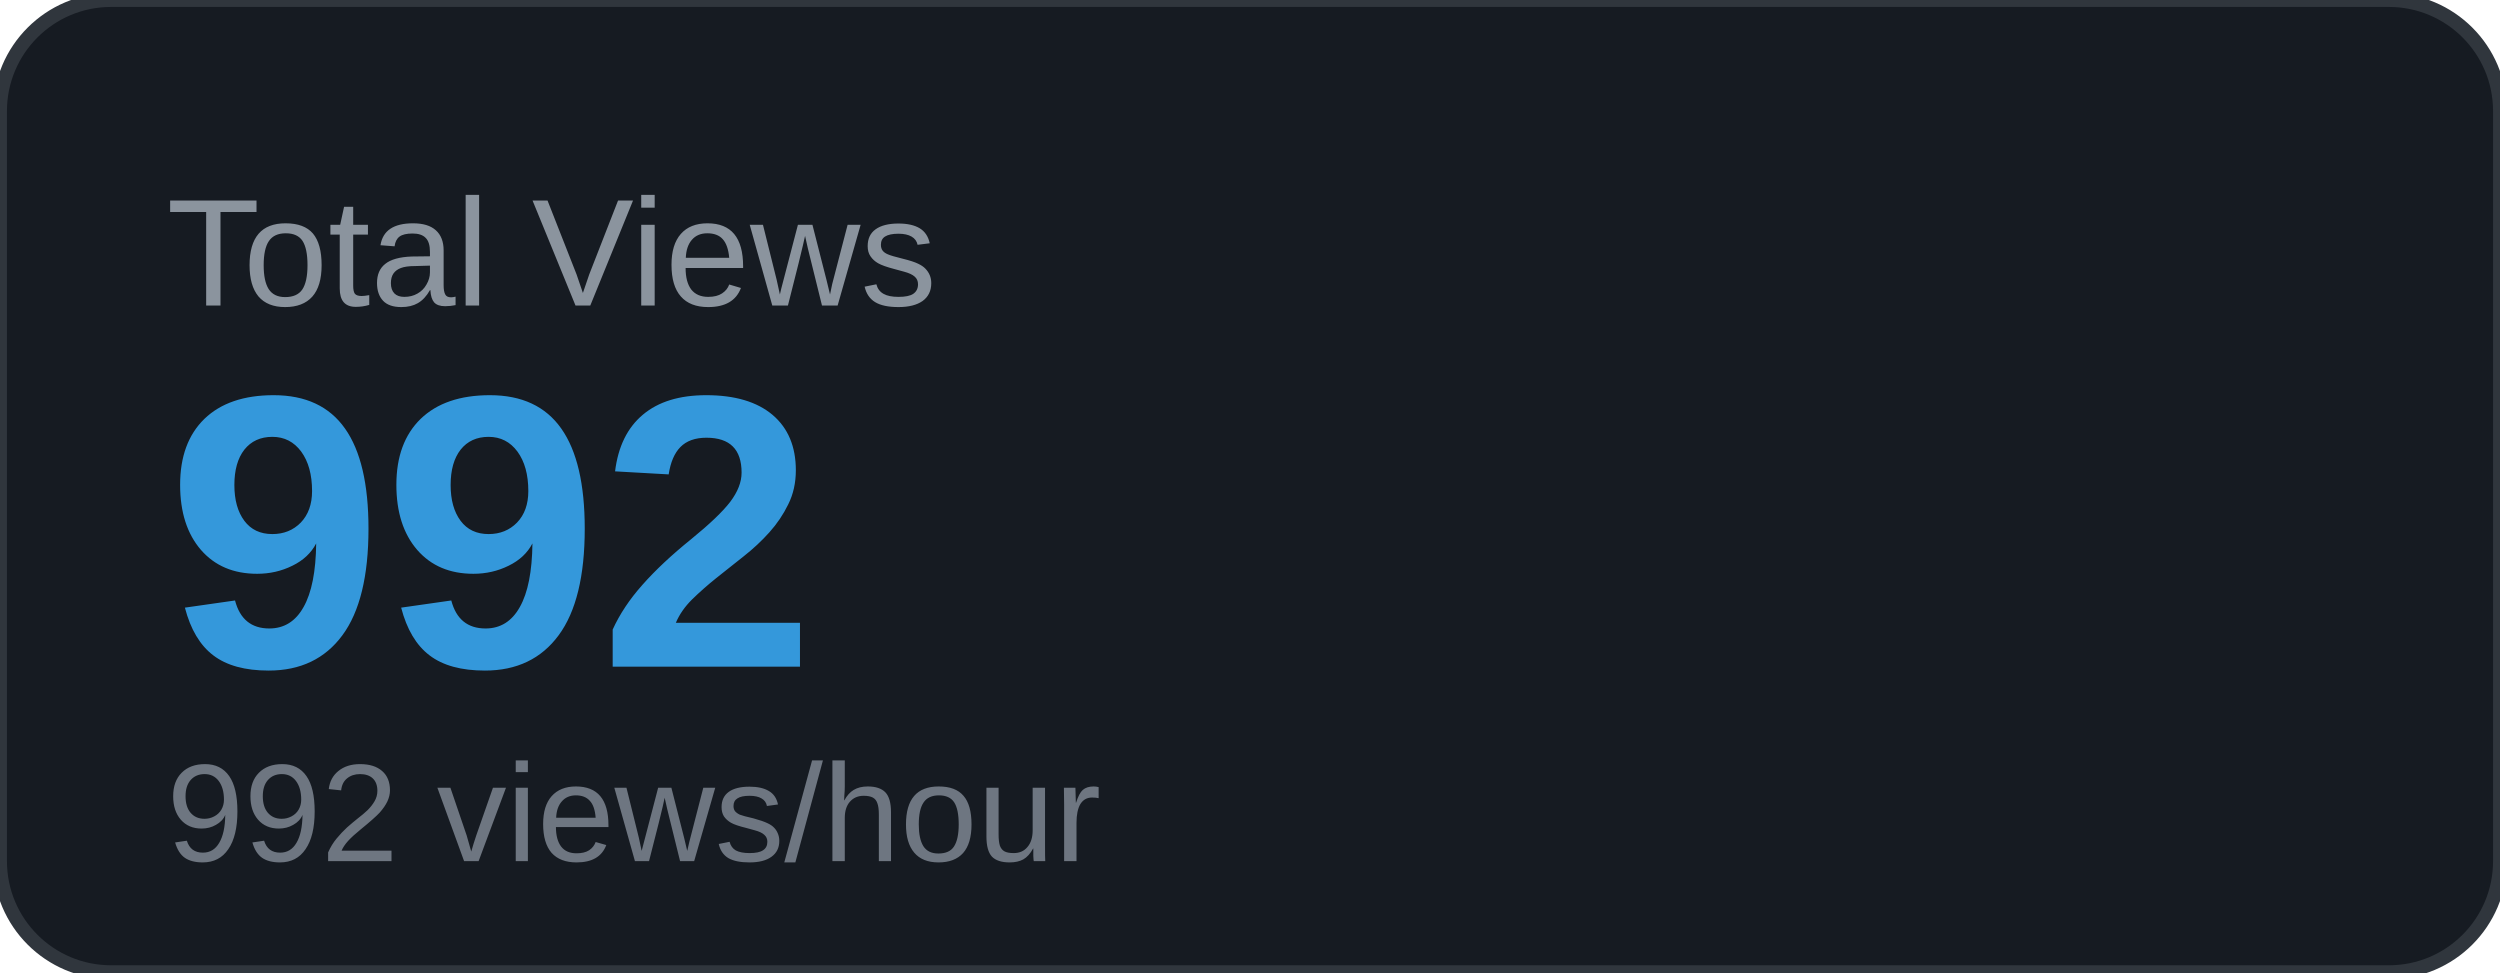
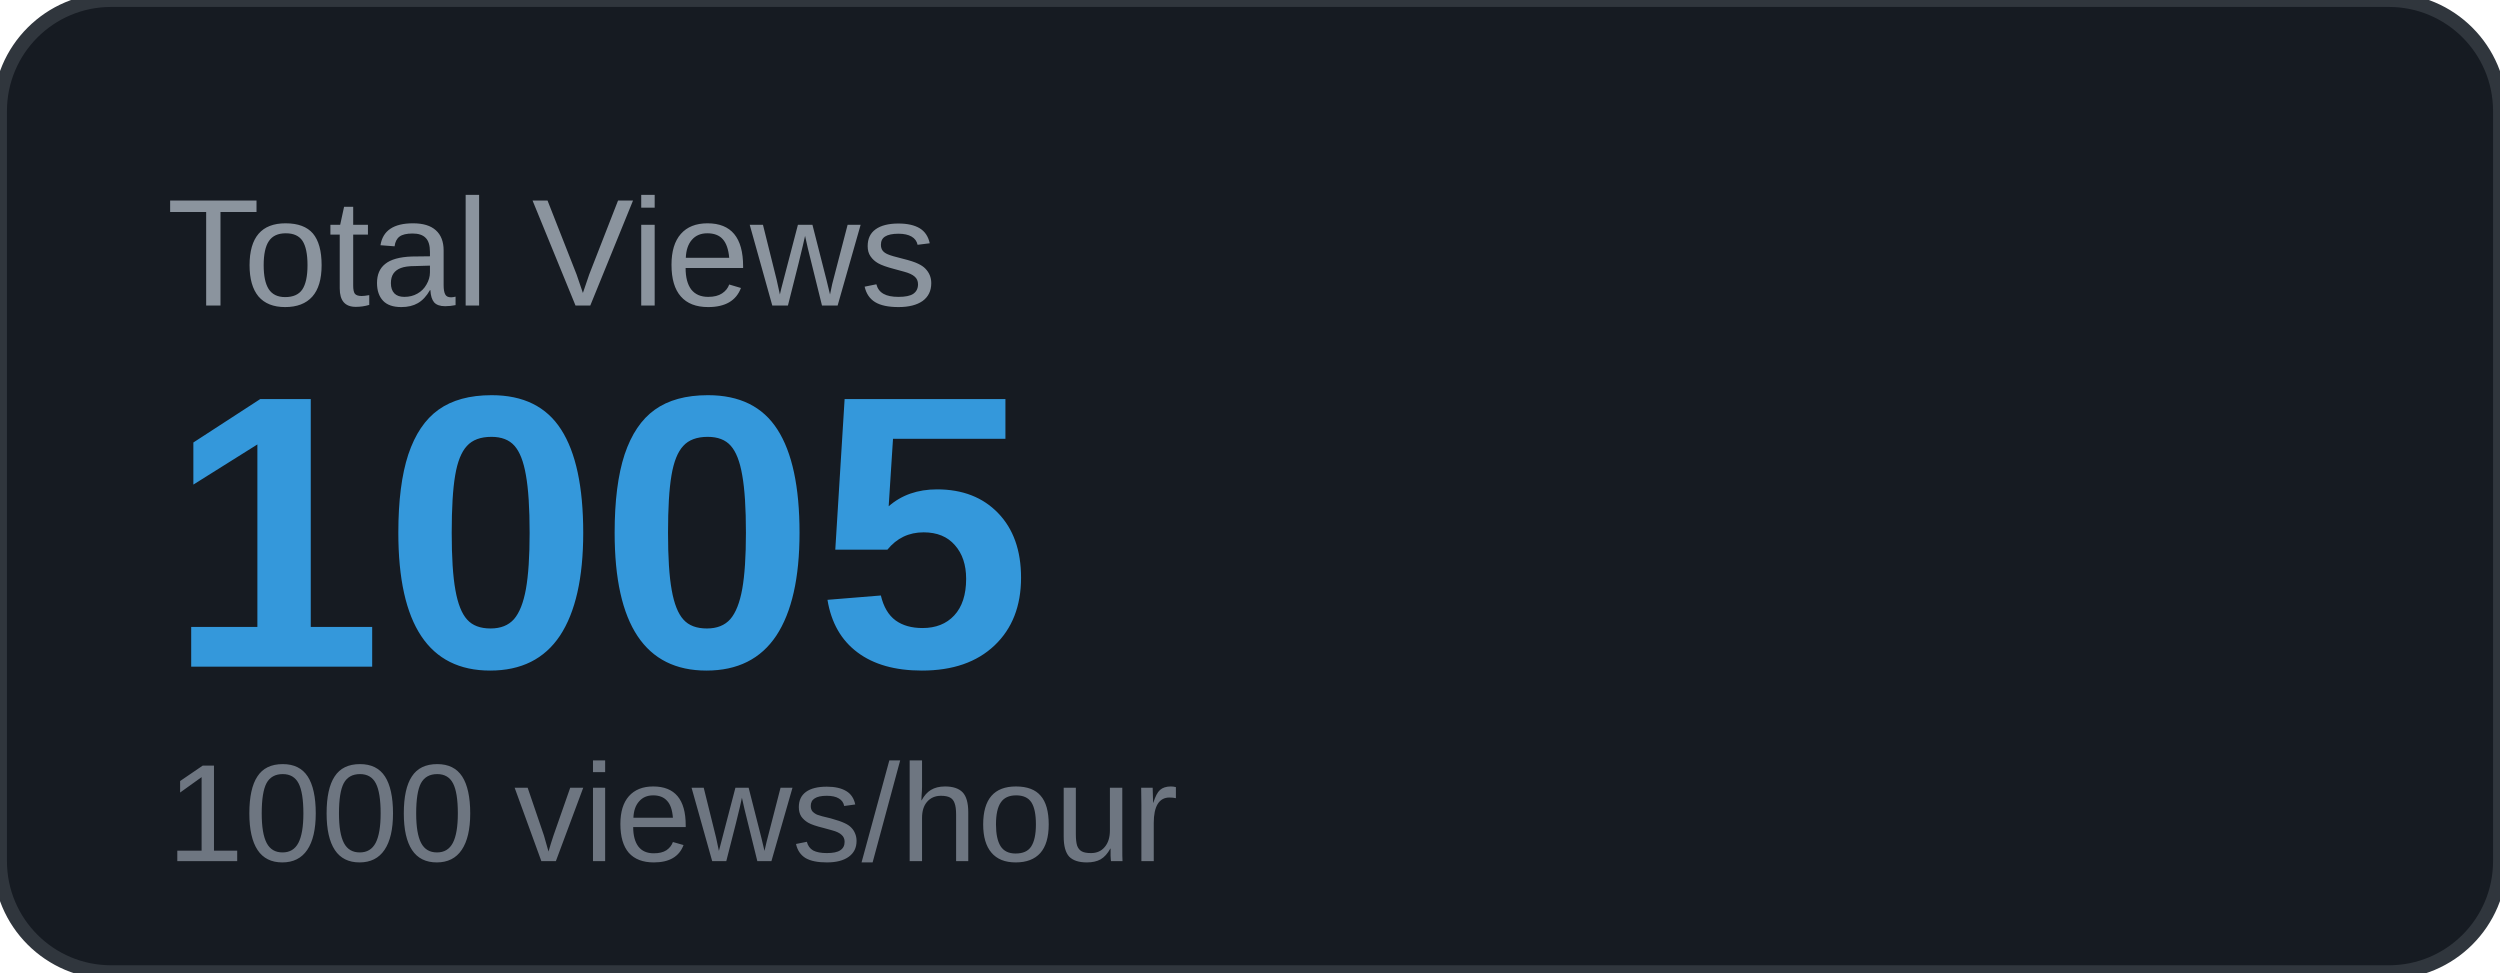
<svg xmlns="http://www.w3.org/2000/svg" width="180" height="70" viewBox="0 0 180 70">
  <rect width="180" height="70" rx="8" fill="#161b22" />
  <rect width="180" height="70" rx="8" fill="none" stroke="#30363d" stroke-width="1" />
  <text x="12" y="22" font-family="Arial, sans-serif" font-size="11" fill="#8b949e" text-transform="uppercase">Total Views</text>
-   <text x="12" y="48" font-family="Arial, sans-serif" font-size="28" font-weight="700" fill="#3498db">992</text>
-   <text x="12" y="62" font-family="Arial, sans-serif" font-size="10" fill="#6e7681">992 views/hour</text>
+   <text x="12" y="48" font-family="Arial, sans-serif" font-size="28" font-weight="700" fill="#3498db">1005</text>
+   <text x="12" y="62" font-family="Arial, sans-serif" font-size="10" fill="#6e7681">1000 views/hour</text>
</svg>
